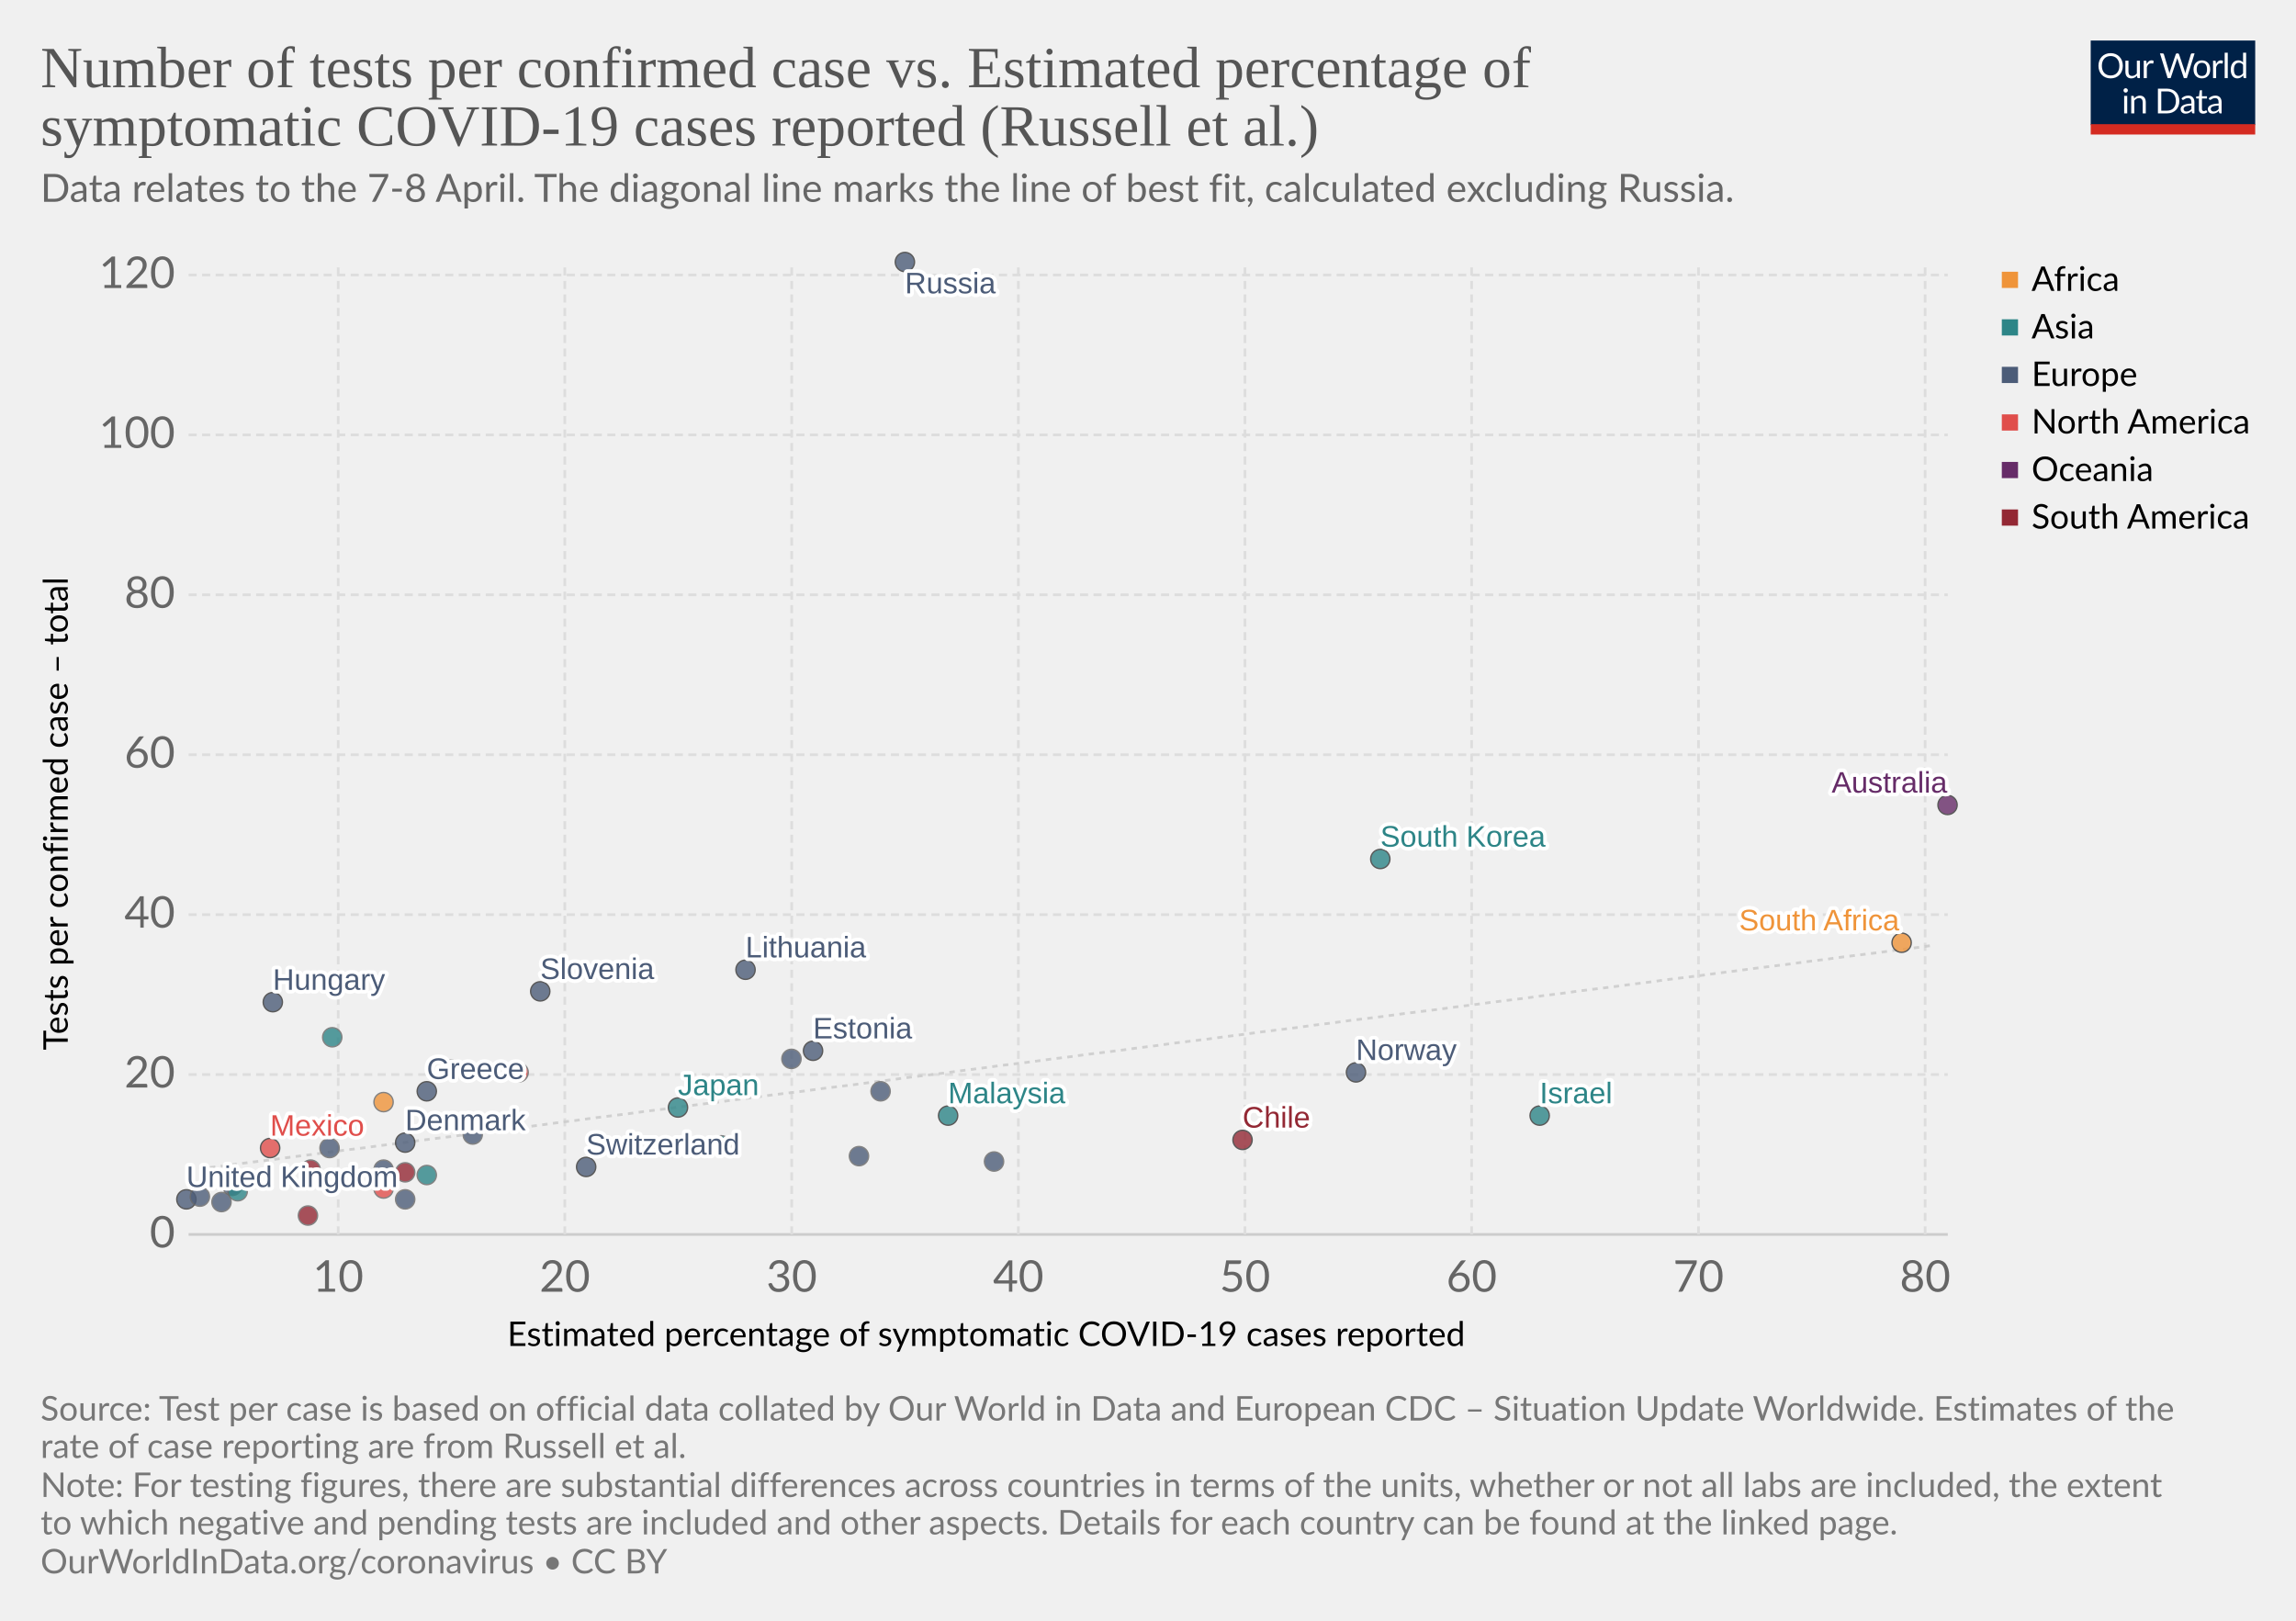
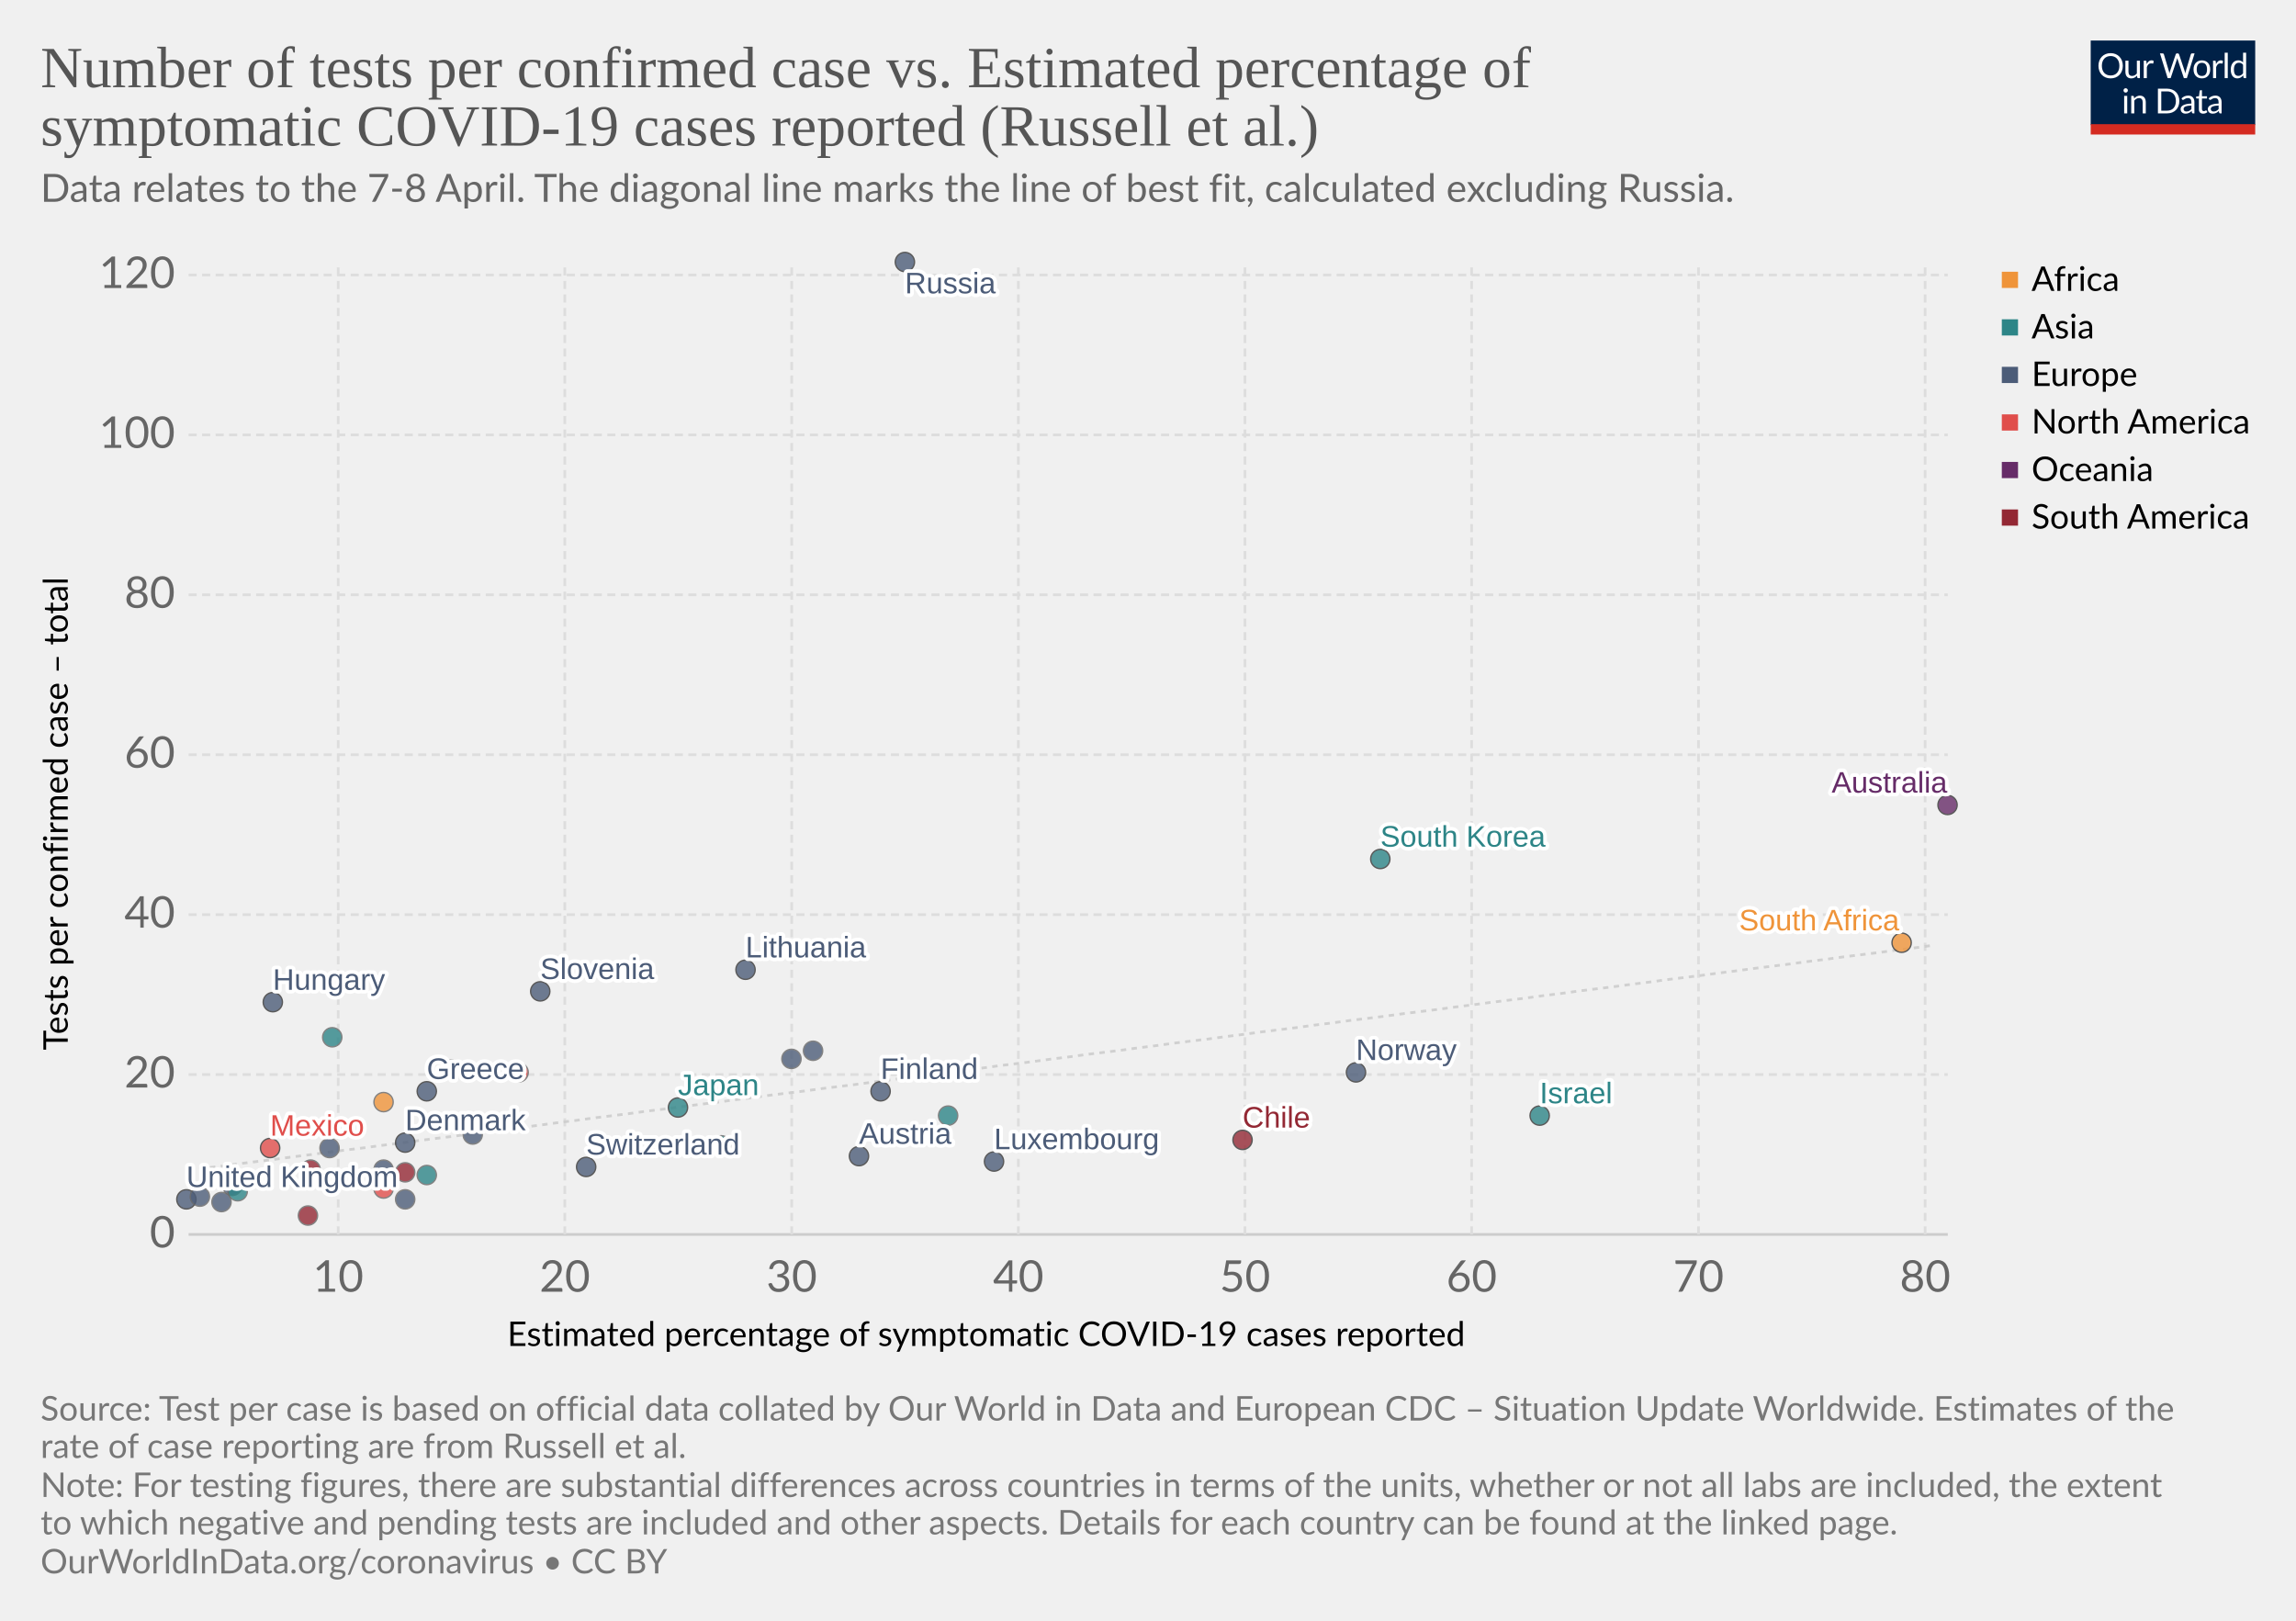
<svg xmlns="http://www.w3.org/2000/svg" version="1.1" style="background-color:#fff;-webkit-font-smoothing:antialiased" width="850" height="600" viewBox="0 0 850 600" font-family="Lato,'Helvetica Neue',Helvetica,Arial,sans-serif" font-size="18" text-rendering="optimizeLegibility">
  <g class="HeaderView">
    <g transform="matrix(.29 0 0 .29 774 15)">
      <svg width="210" height="120" viewBox="0 0 210 120" fill="none">
        <g clip-path="url(#clip0)">
          <path d="M0 0h210v107.89H0V0z" fill="#002147" />
          <path d="M40.98 32.25c0 2.36-.38 4.53-1.12 6.51a14.26 14.26 0 01-8.1 8.4c-1.9.78-4.02 1.17-6.34 1.17-2.31 0-4.42-.39-6.33-1.17a14.31 14.31 0 01-8.08-8.4 18.29 18.29 0 01-1.12-6.51c0-2.36.38-4.53 1.12-6.5.75-1.97 1.8-3.67 3.17-5.1 1.37-1.43 3-2.55 4.9-3.34 1.92-.8 4.03-1.19 6.34-1.19 2.32 0 4.43.4 6.34 1.19 1.92.8 3.56 1.9 4.93 3.34a14.87 14.87 0 013.17 5.1 18.1 18.1 0 011.12 6.5zm-4.38 0c0-1.94-.26-3.68-.8-5.22a10.91 10.91 0 00-2.24-3.89 9.68 9.68 0 00-3.52-2.46 11.95 11.95 0 00-4.62-.86c-1.68 0-3.21.28-4.6.86a9.88 9.88 0 00-3.54 2.46 10.91 10.91 0 00-2.24 3.9c-.53 1.53-.8 3.27-.8 5.2 0 1.94.27 3.68.8 5.22a11.17 11.17 0 002.24 3.9 10.01 10.01 0 003.55 2.44c1.38.56 2.9.83 4.6.83 1.7 0 3.24-.27 4.61-.83a9.8 9.8 0 003.52-2.44 11.17 11.17 0 002.25-3.9c.53-1.54.8-3.28.8-5.21zm26.22-6.54V48H60.5c-.56 0-.9-.27-1.05-.81l-.31-2.4a12.45 12.45 0 01-3.26 2.6c-1.2.64-2.58.96-4.13.96-1.22 0-2.3-.2-3.24-.6a6.52 6.52 0 01-2.33-1.7 7.37 7.37 0 01-1.43-2.67c-.3-1.04-.46-2.2-.46-3.45V25.7h3.91v14.22c0 1.68.38 2.99 1.15 3.91.77.93 1.96 1.39 3.54 1.39 1.16 0 2.24-.27 3.23-.82a10.42 10.42 0 002.8-2.28V25.7h3.91zm8.61 4.47a9.94 9.94 0 012.6-3.56 5.64 5.64 0 013.76-1.3c.47 0 .92.05 1.34.15.44.1.83.27 1.17.49L80 28.88c-.09.37-.3.55-.66.55-.2 0-.5-.04-.9-.13a6.21 6.21 0 00-3.24.18c-.54.2-1.03.5-1.47.92-.42.4-.81.9-1.17 1.5-.33.58-.64 1.26-.92 2.02V48h-3.94V25.71h2.25c.42 0 .72.08.88.25.16.16.27.44.33.83l.26 3.39zm61.16-13.7L122.75 48h-3.82l-7.99-24.05a21.95 21.95 0 01-.42-1.58 38.36 38.36 0 01-.44 1.58L102.05 48h-3.83L88.4 16.47h3.54c.38 0 .7.1.95.29.26.2.43.43.5.73l6.52 21.9c.1.4.2.83.28 1.28.1.46.2.94.29 1.46l.3-1.46c.12-.47.25-.9.38-1.27l7.41-21.91c.1-.25.26-.48.51-.69.27-.22.58-.33.95-.33h1.23c.38 0 .69.1.92.29.24.2.41.43.53.73l7.4 21.9a28.4 28.4 0 01.68 2.62 29.52 29.52 0 01.52-2.61l6.54-21.91c.07-.27.23-.5.48-.7.27-.21.58-.32.95-.32h3.32zm9.35 8.88c1.63 0 3.1.27 4.4.82a9.43 9.43 0 015.46 5.94c.5 1.4.74 2.98.74 4.73 0 1.76-.25 3.34-.74 4.75a9.43 9.43 0 01-5.46 5.92c-1.3.52-2.77.79-4.4.79-1.64 0-3.12-.27-4.44-.8a9.42 9.42 0 01-3.35-2.3c-.92-1-1.63-2.2-2.13-3.61-.49-1.41-.73-3-.73-4.75s.24-3.33.73-4.73c.5-1.43 1.2-2.64 2.13-3.63.93-1 2.04-1.77 3.35-2.31 1.32-.55 2.8-.82 4.44-.82zm0 19.89c2.2 0 3.84-.73 4.93-2.2 1.08-1.48 1.63-3.54 1.63-6.18 0-2.66-.55-4.72-1.63-6.2-1.09-1.49-2.73-2.23-4.93-2.23-1.12 0-2.09.2-2.93.57-.82.39-1.5.94-2.06 1.65-.55.72-.96 1.61-1.24 2.67-.26 1.04-.4 2.22-.4 3.54 0 2.64.55 4.7 1.64 6.18 1.1 1.47 2.76 2.2 4.99 2.2zm17.97-15.07a9.94 9.94 0 012.6-3.56 5.64 5.64 0 013.76-1.3c.47 0 .91.05 1.34.15.44.1.83.27 1.16.49l-.28 2.92c-.09.37-.31.55-.66.55-.2 0-.5-.04-.9-.13a6.2 6.2 0 00-3.24.18c-.54.2-1.03.5-1.47.92-.43.4-.82.9-1.17 1.5a13.1 13.1 0 00-.92 2.02V48h-3.94V25.71h2.24c.43 0 .72.08.88.25.17.16.28.44.33.83l.27 3.39zm15.04-14.59V48h-3.92V15.6h3.92zm19.55 15.43a6.22 6.22 0 00-2.38-2.05 6.7 6.7 0 00-2.86-.6c-2.07 0-3.66.75-4.77 2.23-1.12 1.48-1.68 3.6-1.68 6.33 0 1.46.13 2.7.38 3.74a7.29 7.29 0 001.1 2.56 4.35 4.35 0 001.78 1.45c.7.3 1.5.46 2.4.46 1.29 0 2.41-.3 3.36-.88a9.6 9.6 0 002.67-2.49V31.02zm3.91-15.43V48h-2.33c-.56 0-.9-.27-1.06-.81l-.35-2.71a12.13 12.13 0 01-3.25 2.77 8.28 8.28 0 01-4.23 1.06 7.31 7.31 0 01-6.14-2.9c-.73-.96-1.3-2.15-1.69-3.57a18.35 18.35 0 01.07-9.48 11.29 11.29 0 011.89-3.7 8.7 8.7 0 017.06-3.34 7.96 7.96 0 016.12 2.62V15.59h3.91zM46.61 70.71V93H42.7V70.71h3.91zm.84-7c0 .39-.08.75-.24 1.09-.15.32-.35.61-.62.88-.25.25-.55.44-.9.59a2.67 2.67 0 01-2.16 0 2.9 2.9 0 01-1.45-1.47 2.67 2.67 0 010-2.16c.15-.35.35-.65.6-.9.25-.27.53-.47.85-.62a2.67 2.67 0 012.16 0c.35.15.65.35.9.62.27.25.47.55.62.9.16.34.24.7.24 1.08zm7.97 10.24c.49-.54 1-1.04 1.54-1.48a9.85 9.85 0 013.66-1.84 8.96 8.96 0 015.43.35c.94.4 1.72.97 2.33 1.71.63.74 1.11 1.62 1.43 2.67.32 1.04.49 2.19.49 3.45V93h-3.94V78.81c0-1.69-.4-3-1.17-3.92-.76-.93-1.93-1.4-3.5-1.4-1.15 0-2.24.27-3.25.83-1 .56-1.92 1.31-2.77 2.27V93h-3.94V70.71h2.35c.56 0 .9.28 1.04.82l.3 2.42zm57.7 3.3c0 2.36-.37 4.5-1.11 6.44a14.3 14.3 0 01-3.17 4.98c-1.37 1.37-3 2.45-4.93 3.2-1.9.76-4.02 1.13-6.33 1.13H85.8V61.47h11.77c2.31 0 4.42.39 6.33 1.15a13.8 13.8 0 018.1 8.18 17.75 17.75 0 011.12 6.45zm-4.37 0c0-1.94-.26-3.67-.8-5.2a10.94 10.94 0 00-2.23-3.87 9.57 9.57 0 00-3.53-2.42 12.23 12.23 0 00-4.61-.83h-7.5v24.62h7.5c1.7 0 3.24-.28 4.61-.84a9.7 9.7 0 003.53-2.4 10.94 10.94 0 002.24-3.87c.53-1.53.8-3.26.8-5.2zm19.8 5.72c-1.8.06-3.34.2-4.62.44-1.26.22-2.3.51-3.1.88-.8.36-1.37.8-1.74 1.3-.35.5-.53 1.05-.53 1.67 0 .58.1 1.1.3 1.52a3 3 0 00.76 1.05c.34.27.73.46 1.17.6.45.11.94.17 1.45.17a7.28 7.28 0 003.5-.81 11.95 11.95 0 002.82-2.2v-4.62zm-12.65-9.11a12.73 12.73 0 013.98-2.66c1.43-.59 3-.88 4.73-.88 1.25 0 2.36.2 3.33.61a6.81 6.81 0 013.94 4.38c.33 1.04.5 2.19.5 3.43V93h-1.74a1.8 1.8 0 01-.88-.18c-.2-.13-.36-.38-.48-.74l-.44-2.12c-.59.55-1.16 1.03-1.72 1.46a9.48 9.48 0 01-3.74 1.7c-.69.15-1.46.23-2.3.23-.87 0-1.69-.12-2.45-.35a5.34 5.34 0 01-3.34-2.93 6.64 6.64 0 01-.49-2.64c0-.88.25-1.72.73-2.53a6.33 6.33 0 012.35-2.17c1.09-.63 2.5-1.15 4.25-1.54 1.75-.41 3.89-.65 6.42-.7v-1.75c0-1.73-.37-3.03-1.12-3.91-.75-.9-1.84-1.34-3.28-1.34-.97 0-1.78.12-2.44.37-.64.23-1.2.5-1.7.81l-1.23.82c-.33.23-.67.35-1 .35-.27 0-.5-.07-.69-.2a2.1 2.1 0 01-.48-.53l-.7-1.25zm27.67 19.5c-1.76 0-3.12-.5-4.07-1.48-.94-.98-1.41-2.4-1.41-4.25V74h-2.68a.9.9 0 01-.6-.2c-.16-.14-.24-.36-.24-.66v-1.56l3.65-.46.9-6.89c.05-.22.14-.4.29-.52a.88.88 0 01.62-.22H142v7.67h6.44V74h-6.44v13.38c0 .94.22 1.63.68 2.09.45.45 1.04.68 1.76.68a3.21 3.21 0 001.85-.53l.55-.35c.16-.12.3-.18.41-.18.2 0 .4.13.55.38l1.15 1.87a7.45 7.45 0 01-2.44 1.5c-.96.35-1.94.52-2.95.52zm19.68-10.4c-1.8.07-3.34.21-4.62.45-1.26.22-2.3.51-3.1.88-.8.36-1.37.8-1.74 1.3-.35.5-.53 1.05-.53 1.67 0 .58.1 1.1.3 1.52.18.42.44.77.76 1.05.34.27.73.46 1.17.6.45.11.94.17 1.45.17a7.3 7.3 0 003.5-.81 12.04 12.04 0 002.82-2.2v-4.62zm-12.65-9.1a12.72 12.72 0 013.99-2.66c1.42-.59 3-.88 4.72-.88 1.25 0 2.36.2 3.33.61a6.81 6.81 0 013.94 4.38c.33 1.04.5 2.19.5 3.43V93h-1.74a1.8 1.8 0 01-.88-.18c-.2-.13-.36-.38-.48-.74l-.44-2.12c-.59.55-1.16 1.03-1.72 1.46a9.48 9.48 0 01-3.74 1.7c-.69.15-1.46.23-2.3.23-.87 0-1.69-.12-2.45-.35a5.33 5.33 0 01-3.34-2.93 6.62 6.62 0 01-.49-2.64c0-.88.25-1.72.73-2.53a6.33 6.33 0 012.35-2.17c1.09-.63 2.5-1.15 4.25-1.54 1.74-.41 3.89-.65 6.42-.7v-1.75c0-1.73-.37-3.03-1.12-3.91-.75-.9-1.84-1.34-3.28-1.34-.97 0-1.78.12-2.44.37-.64.23-1.2.5-1.7.81-.46.3-.87.57-1.22.82-.34.23-.68.35-1.02.35-.26 0-.49-.07-.68-.2-.19-.14-.35-.32-.48-.53l-.7-1.25z" fill="#fff" />
          <path fill="#D42B21" d="M0 106.79h210V120H0z" />
        </g>
        <defs>
          <clipPath id="clip0">
            <path fill="#fff" d="M0 0h210v120H0z" />
          </clipPath>
        </defs>
      </svg>
    </g>
    <a href="https://ourworldindata.org/grapher/number-of-tests-per-confirmed-case-vs-estimated-percentage-of-symptomatic-covid-19-cases-reported-russel-et-al" target="_blank" font-family="&quot;Playfair Display&quot;,Georgia,&quot;Times New Roman&quot;,serif">
      <text font-size="21.6" x="15" y="32.3" fill="#555">
        <tspan x="15" y="32.28">Number of tests per confirmed case vs. Estimated percentage of</tspan>
        <tspan x="15" y="53.88">symptomatic COVID-19 cases reported (Russell et al.)</tspan>
      </text>
    </a>
    <text font-size="14.4" x="15" y="74.7" fill="#666">
      <tspan x="15" y="74.72">Data relates to the 7-8 April. The diagonal line marks the line of best fit, calculated excluding Russia.</tspan>
    </text>
  </g>
  <g>
    <g class="AxisBoxView">
      <g class="HorizontalAxis">
        <text font-size="12.6" x="187.8" y="498.3">
          <tspan x="187.8" y="498.28">Estimated percentage of symptomatic COVID-19 cases reported</tspan>
        </text>
        <text x="125.2" y="478.2" fill="#666" text-anchor="middle" font-size="16.2">10</text>
        <text x="209.1" y="478.2" fill="#666" text-anchor="middle" font-size="16.2">20</text>
        <text x="293.1" y="478.2" fill="#666" text-anchor="middle" font-size="16.2">30</text>
        <text x="377" y="478.2" fill="#666" text-anchor="middle" font-size="16.2">40</text>
        <text x="460.9" y="478.2" fill="#666" text-anchor="middle" font-size="16.2">50</text>
        <text x="544.8" y="478.2" fill="#666" text-anchor="middle" font-size="16.2">60</text>
        <text x="628.8" y="478.2" fill="#666" text-anchor="middle" font-size="16.2">70</text>
        <text x="712.7" y="478.2" fill="#666" text-anchor="middle" font-size="16.2">80</text>
      </g>
      <g class="VerticalAxis">
        <text font-size="12.6" x="-388.8" y="25.1" transform="rotate(-90)">
          <tspan x="-388.79" y="25.08">Tests per confirmed case – total</tspan>
        </text>
        <text x="64.82" y="457" fill="#666" dominant-baseline="middle" text-anchor="end" font-size="16.2">0</text>
        <text x="64.82" y="397.8" fill="#666" dominant-baseline="middle" text-anchor="end" font-size="16.2">20</text>
        <text x="64.82" y="338.6" fill="#666" dominant-baseline="middle" text-anchor="end" font-size="16.2">40</text>
        <text x="64.82" y="279.4" fill="#666" dominant-baseline="middle" text-anchor="end" font-size="16.2">60</text>
        <text x="64.82" y="220.2" fill="#666" dominant-baseline="middle" text-anchor="end" font-size="16.2">80</text>
        <text x="64.82" y="161" fill="#666" dominant-baseline="middle" text-anchor="end" font-size="16.2">100</text>
        <text x="64.82" y="101.8" fill="#666" dominant-baseline="middle" text-anchor="end" font-size="16.2">120</text>
      </g>
      <g class="AxisGridLines">
        <path stroke="#ccc" d="M69.82 457h651.27" />
        <path stroke="#ddd" stroke-dasharray="3,2" d="M69.82 397.8h651.27M69.82 338.6h651.27M69.82 279.4h651.27M69.82 220.2h651.27M69.82 161h651.27M69.82 101.8h651.27" />
      </g>
      <g class="AxisGridLines" stroke="#ddd" stroke-dasharray="3,2">
        <path d="M125.2 457V97.6M209.1 457V97.6M293.1 457V97.6M377 457V97.6M460.9 457V97.6M544.8 457V97.6M628.8 457V97.6M712.7 457V97.6" />
      </g>
    </g>
    <g>
      <defs>
        <clipPath id="a">
          <path d="M69.82 97.6H721.1V457H69.82z" />
        </clipPath>
      </defs>
      <path d="M69.8 433.2l6.5-.8 6.5-.8 6.6-.9 6.5-.8 6.5-.8 6.5-.9 6.5-.8 6.5-.9 6.5-.8 6.5-.8 6.6-.9 6.5-.8 6.5-.9 6.5-.8 6.5-.8 6.5-.9 6.5-.8 6.5-.9 6.6-.8 6.5-.8 6.5-.9 6.5-.8 6.5-.9 6.5-.8 6.5-.8 6.5-.9 6.6-.8 6.5-.9 6.5-.8 6.5-.8 6.5-.9 6.5-.8 6.5-.9 6.5-.8 6.6-.8 6.5-.9 6.5-.8 6.5-.8 6.5-.9 6.5-.8 6.5-.9 6.6-.8 6.5-.8 6.5-.9 6.5-.8 6.5-.9 6.5-.8 6.5-.8 6.5-.9 6.6-.8 6.5-.9 6.5-.8 6.5-.8 6.5-.9 6.5-.8 6.5-.9 6.5-.8 6.6-.8 6.5-.9 6.5-.8 6.5-.9 6.5-.8 6.5-.8 6.5-.9 6.5-.8 6.6-.9 6.5-.8 6.5-.8 6.5-.9 6.5-.8 6.5-.8 6.5-.9 6.5-.8 6.6-.9 6.5-.8 6.5-.8 6.5-.9 6.5-.8 6.5-.9 6.5-.8 6.5-.8 6.6-.9 6.5-.8 6.5-.9 6.5-.8 6.5-.8 6.5-.9 6.5-.8 6.6-.9 6.5-.8 6.5-.8 6.5-.9 6.5-.8 6.5-.9 6.5-.8 6.5-.8 6.6-.9 6.5-.8 6.5-.9" clip-path="url(#a)" opacity=".9" fill="none" stroke="#ccc" stroke-dasharray="2 2" />
    </g>
    <g class="PointsWithLabels clickable" clip-path="url(#b)" font-family="Arial, sans-serif">
      <path fill="rgba(255,255,255,0)" d="M69.82 97.6H721.1V457H69.82z" />
      <defs>
        <clipPath id="b">
          <path d="M59.82 87.6H731.1V467H59.82z" />
        </clipPath>
      </defs>
      <g class="key-South-Korea_0">
        <circle cx="511" cy="318" r="3.57" fill="#2D8587" opacity=".8" stroke="#333" stroke-width=".5" />
      </g>
+       <g class="key-Finland_0">
+         <circle cx="326" cy="404" r="3.57" fill="#4C5C78" opacity=".8" stroke="#333" stroke-width=".5" />
+       </g>
      <g class="key-United-Kingdom_0">
        <circle cx="69" cy="444" r="3.57" fill="#4C5C78" opacity=".8" stroke="#333" stroke-width=".5" />
      </g>
      <g class="key-Japan_0">
        <circle cx="251" cy="410" r="3.57" fill="#2D8587" opacity=".8" stroke="#333" stroke-width=".5" />
      </g>
      <g class="key-Malaysia_0">
-         <circle cx="351" cy="413" r="3.57" fill="#2D8587" opacity=".8" stroke="#333" stroke-width=".5" />
+         <circle cx="351" cy="413" r="3.57" fill="#2D8587" opacity=".8" stroke="#666" stroke-width=".5" />
      </g>
      <g class="key-Israel_0">
        <circle cx="570" cy="413" r="3.57" fill="#2D8587" opacity=".8" stroke="#333" stroke-width=".5" />
      </g>
      <g class="key-France_0">
        <circle cx="74" cy="443" r="3.57" fill="#4C5C78" opacity=".8" stroke="#666" stroke-width=".5" />
      </g>
      <g class="key-Italy_0">
        <circle cx="86" cy="439" r="3.57" fill="#4C5C78" opacity=".8" stroke="#666" stroke-width=".5" />
      </g>
      <g class="key-Austria_0">
-         <circle cx="318" cy="428" r="3.57" fill="#4C5C78" opacity=".8" stroke="#666" stroke-width=".5" />
+         <circle cx="318" cy="428" r="3.57" fill="#4C5C78" opacity=".8" stroke="#333" stroke-width=".5" />
      </g>
      <g class="key-Switzerland_0">
        <circle cx="217" cy="432" r="3.57" fill="#4C5C78" opacity=".8" stroke="#333" stroke-width=".5" />
      </g>
-       <g class="key-Finland_0">
-         <circle cx="326" cy="404" r="3.57" fill="#4C5C78" opacity=".8" stroke="#666" stroke-width=".5" />
-       </g>
      <g class="key-Estonia_0">
-         <circle cx="301" cy="389" r="3.57" fill="#4C5C78" opacity=".8" stroke="#333" stroke-width=".5" />
+         <circle cx="301" cy="389" r="3.57" fill="#4C5C78" opacity=".8" stroke="#666" stroke-width=".5" />
      </g>
      <g class="key-Lithuania_0">
        <circle cx="276" cy="359" r="3.57" fill="#4C5C78" opacity=".8" stroke="#333" stroke-width=".5" />
      </g>
      <g class="key-Mexico_0">
        <circle cx="100" cy="425" r="3.57" fill="#E04E4B" opacity=".8" stroke="#333" stroke-width=".5" />
      </g>
      <g class="key-Belgium_0">
        <circle cx="82" cy="445" r="3.57" fill="#4C5C78" opacity=".8" stroke="#666" stroke-width=".5" />
      </g>
      <g class="key-Czech-Republic_0">
        <circle cx="293" cy="392" r="3.57" fill="#4C5C78" opacity=".8" stroke="#666" stroke-width=".5" />
      </g>
      <g class="key-Greece_0">
        <circle cx="158" cy="404" r="3.57" fill="#4C5C78" opacity=".8" stroke="#333" stroke-width=".5" />
      </g>
      <g class="key-Portugal_0">
        <circle cx="175" cy="420" r="3.57" fill="#4C5C78" opacity=".8" stroke="#666" stroke-width=".5" />
      </g>
      <g class="key-Poland_0">
        <circle cx="167" cy="396" r="3.57" fill="#4C5C78" opacity=".8" stroke="#666" stroke-width=".5" />
      </g>
      <g class="key-Russia_0">
        <circle cx="335" cy="97" r="3.57" fill="#4C5C78" opacity=".8" stroke="#333" stroke-width=".5" />
      </g>
      <g class="key-Hungary_0">
        <circle cx="101" cy="371" r="3.57" fill="#4C5C78" opacity=".8" stroke="#333" stroke-width=".5" />
      </g>
      <g class="key-South-Africa_0">
        <circle cx="704" cy="349" r="3.57" fill="#EF943A" opacity=".8" stroke="#333" stroke-width=".5" />
      </g>
      <g class="key-Peru_0">
        <circle cx="115" cy="433" r="3.57" fill="#932834" opacity=".8" stroke="#666" stroke-width=".5" />
      </g>
      <g class="key-Serbia_0">
        <circle cx="150" cy="444" r="3.57" fill="#4C5C78" opacity=".8" stroke="#666" stroke-width=".5" />
      </g>
      <g class="key-United-States_0">
        <circle cx="142" cy="440" r="3.57" fill="#E04E4B" opacity=".8" stroke="#666" stroke-width=".5" />
      </g>
      <g class="key-Ireland_0">
        <circle cx="142" cy="433" r="3.57" fill="#4C5C78" opacity=".8" stroke="#666" stroke-width=".5" />
      </g>
      <g class="key-Tunisia_0">
        <circle cx="142" cy="408" r="3.57" fill="#EF943A" opacity=".8" stroke="#666" stroke-width=".5" />
      </g>
      <g class="key-Pakistan_0">
        <circle cx="267" cy="424" r="3.57" fill="#2D8587" opacity=".8" stroke="#666" stroke-width=".5" />
      </g>
      <g class="key-Romania_0">
        <circle cx="122" cy="425" r="3.57" fill="#4C5C78" opacity=".8" stroke="#666" stroke-width=".5" />
      </g>
      <g class="key-Slovenia_0">
        <circle cx="200" cy="367" r="3.57" fill="#4C5C78" opacity=".8" stroke="#333" stroke-width=".5" />
      </g>
      <g class="key-India_0">
        <circle cx="123" cy="384" r="3.57" fill="#2D8587" opacity=".8" stroke="#666" stroke-width=".5" />
      </g>
      <g class="key-Indonesia_0">
        <circle cx="88" cy="441" r="3.57" fill="#2D8587" opacity=".8" stroke="#666" stroke-width=".5" />
      </g>
      <g class="key-Norway_0">
        <circle cx="502" cy="397" r="3.57" fill="#4C5C78" opacity=".8" stroke="#333" stroke-width=".5" />
      </g>
      <g class="key-Denmark_0">
        <circle cx="150" cy="423" r="3.57" fill="#4C5C78" opacity=".8" stroke="#333" stroke-width=".5" />
      </g>
      <g class="key-Canada_0">
        <circle cx="192" cy="397" r="3.57" fill="#E04E4B" opacity=".8" stroke="#666" stroke-width=".5" />
      </g>
      <g class="key-Ecuador_0">
        <circle cx="114" cy="450" r="3.57" fill="#932834" opacity=".8" stroke="#666" stroke-width=".5" />
      </g>
      <g class="key-Turkey_0">
        <circle cx="158" cy="435" r="3.57" fill="#2D8587" opacity=".8" stroke="#666" stroke-width=".5" />
      </g>
      <g class="key-Australia_0">
        <circle cx="721" cy="298" r="3.57" fill="#662C68" opacity=".8" stroke="#333" stroke-width=".5" />
      </g>
      <g class="key-Chile_0">
        <circle cx="460" cy="422" r="3.57" fill="#932834" opacity=".8" stroke="#333" stroke-width=".5" />
      </g>
      <g class="key-Luxembourg_0">
-         <circle cx="368" cy="430" r="3.57" fill="#4C5C78" opacity=".8" stroke="#666" stroke-width=".5" />
+         <circle cx="368" cy="430" r="3.57" fill="#4C5C78" opacity=".8" stroke="#333" stroke-width=".5" />
      </g>
      <g class="key-Argentina_0">
        <circle cx="150" cy="434" r="3.57" fill="#932834" opacity=".8" stroke="#666" stroke-width=".5" />
      </g>
      <g class="backgroundLabels" fill="#333" font-size="11" font-weight="400">
        <text x="511" y="313.43" fill="#fff" stroke="#fff" stroke-linecap="round" stroke-linejoin="round" stroke-width=".25em">South Korea</text>
        <text x="511" y="313.43" fill="#2D8587">South Korea</text>
+         <text x="326" y="399.43" fill="#fff" stroke="#fff" stroke-linecap="round" stroke-linejoin="round" stroke-width=".25em">Finland</text>
+         <text x="326" y="399.43" fill="#4C5C78">Finland</text>
        <text x="69" y="439.43" fill="#fff" stroke="#fff" stroke-linecap="round" stroke-linejoin="round" stroke-width=".25em">United Kingdom</text>
        <text x="69" y="439.43" fill="#4C5C78">United Kingdom</text>
        <text x="251" y="405.43" fill="#fff" stroke="#fff" stroke-linecap="round" stroke-linejoin="round" stroke-width=".25em">Japan</text>
        <text x="251" y="405.43" fill="#2D8587">Japan</text>
-         <text x="351" y="408.43" fill="#fff" stroke="#fff" stroke-linecap="round" stroke-linejoin="round" stroke-width=".25em">Malaysia</text>
-         <text x="351" y="408.43" fill="#2D8587">Malaysia</text>
        <text x="570" y="408.43" fill="#fff" stroke="#fff" stroke-linecap="round" stroke-linejoin="round" stroke-width=".25em">Israel</text>
        <text x="570" y="408.43" fill="#2D8587">Israel</text>
+         <text x="318" y="423.43" fill="#fff" stroke="#fff" stroke-linecap="round" stroke-linejoin="round" stroke-width=".25em">Austria</text>
+         <text x="318" y="423.43" fill="#4C5C78">Austria</text>
        <text x="217" y="427.43" fill="#fff" stroke="#fff" stroke-linecap="round" stroke-linejoin="round" stroke-width=".25em">Switzerland</text>
        <text x="217" y="427.43" fill="#4C5C78">Switzerland</text>
-         <text x="301" y="384.43" fill="#fff" stroke="#fff" stroke-linecap="round" stroke-linejoin="round" stroke-width=".25em">Estonia</text>
-         <text x="301" y="384.43" fill="#4C5C78">Estonia</text>
        <text x="276" y="354.43" fill="#fff" stroke="#fff" stroke-linecap="round" stroke-linejoin="round" stroke-width=".25em">Lithuania</text>
        <text x="276" y="354.43" fill="#4C5C78">Lithuania</text>
        <text x="100" y="420.43" fill="#fff" stroke="#fff" stroke-linecap="round" stroke-linejoin="round" stroke-width=".25em">Mexico</text>
        <text x="100" y="420.43" fill="#E04E4B">Mexico</text>
        <text x="158" y="399.43" fill="#fff" stroke="#fff" stroke-linecap="round" stroke-linejoin="round" stroke-width=".25em">Greece</text>
        <text x="158" y="399.43" fill="#4C5C78">Greece</text>
        <text x="335" y="108.6" fill="#fff" stroke="#fff" stroke-linecap="round" stroke-linejoin="round" stroke-width=".25em">Russia</text>
        <text x="335" y="108.6" fill="#4C5C78">Russia</text>
        <text x="101" y="366.43" fill="#fff" stroke="#fff" stroke-linecap="round" stroke-linejoin="round" stroke-width=".25em">Hungary</text>
        <text x="101" y="366.43" fill="#4C5C78">Hungary</text>
        <text x="643.83" y="344.43" fill="#fff" stroke="#fff" stroke-linecap="round" stroke-linejoin="round" stroke-width=".25em">South Africa</text>
        <text x="643.83" y="344.43" fill="#EF943A">South Africa</text>
        <text x="200" y="362.43" fill="#fff" stroke="#fff" stroke-linecap="round" stroke-linejoin="round" stroke-width=".25em">Slovenia</text>
        <text x="200" y="362.43" fill="#4C5C78">Slovenia</text>
        <text x="502" y="392.43" fill="#fff" stroke="#fff" stroke-linecap="round" stroke-linejoin="round" stroke-width=".25em">Norway</text>
        <text x="502" y="392.43" fill="#4C5C78">Norway</text>
        <text x="150" y="418.43" fill="#fff" stroke="#fff" stroke-linecap="round" stroke-linejoin="round" stroke-width=".25em">Denmark</text>
        <text x="150" y="418.43" fill="#4C5C78">Denmark</text>
        <text x="678.1" y="293.43" fill="#fff" stroke="#fff" stroke-linecap="round" stroke-linejoin="round" stroke-width=".25em">Australia</text>
        <text x="678.1" y="293.43" fill="#662C68">Australia</text>
        <text x="460" y="417.43" fill="#fff" stroke="#fff" stroke-linecap="round" stroke-linejoin="round" stroke-width=".25em">Chile</text>
        <text x="460" y="417.43" fill="#932834">Chile</text>
+         <text x="368" y="425.43" fill="#fff" stroke="#fff" stroke-linecap="round" stroke-linejoin="round" stroke-width=".25em">Luxembourg</text>
+         <text x="368" y="425.43" fill="#4C5C78">Luxembourg</text>
      </g>
    </g>
    <g class="ScatterColorLegend clickable" cursor="pointer">
      <g class="legendMark">,<path fill="#EF943A" d="M741.09 100.6h6v6h-6z" />,<text font-size="12.6" x="752.1" y="107.7">
          <tspan x="752.09" y="107.68">Africa</tspan>
        </text>
      </g>
      <g class="legendMark">,<path fill="#2D8587" d="M741.09 118.2h6v6h-6z" />,<text font-size="12.6" x="752.1" y="125.3">
          <tspan x="752.09" y="125.28">Asia</tspan>
        </text>
      </g>
      <g class="legendMark">,<path fill="#4C5C78" d="M741.09 135.8h6v6h-6z" />,<text font-size="12.6" x="752.1" y="142.9">
          <tspan x="752.09" y="142.88">Europe</tspan>
        </text>
      </g>
      <g class="legendMark">,<path fill="#E04E4B" d="M741.09 153.4h6v6h-6z" />,<text font-size="12.6" x="752.1" y="160.5">
          <tspan x="752.09" y="160.48">North America</tspan>
        </text>
      </g>
      <g class="legendMark">,<path fill="#662C68" d="M741.09 171h6v6h-6z" />,<text font-size="12.6" x="752.1" y="178.1">
          <tspan x="752.09" y="178.08">Oceania</tspan>
        </text>
      </g>
      <g class="legendMark">,<path fill="#932834" d="M741.09 188.6h6v6h-6z" />,<text font-size="12.6" x="752.1" y="195.7">
          <tspan x="752.09" y="195.68">South America</tspan>
        </text>
      </g>
    </g>
  </g>
  <g class="SourcesFooter" fill="#777">
    <g class="clickable" fill="#777">
      <text font-size="12.6" x="15" y="525.9">
        <tspan x="15" y="525.88">Source: Test per case is based on official data collated by Our World in Data and European CDC – Situation Update Worldwide. Estimates of the</tspan>
        <tspan x="15" y="539.74">rate of case reporting are from Russell et al.</tspan>
      </text>
    </g>
    <text font-size="12.6" x="15" y="554.2">
      <tspan x="15" y="554.18">Note: For testing figures, there are substantial differences across countries in terms of the units, whether or not all labs are included, the extent</tspan>
      <tspan x="15" y="568.04">to which negative and pending tests are included and other aspects. Details for each country can be found at the linked page.</tspan>
    </text>
    <text font-size="12.6" x="15" y="582.5">
      <tspan x="15" y="582.48">
        <a target="_blank" href="https://ourworldindata.org/coronavirus" fill="#777">OurWorldInData.org/coronavirus</a> • <a class="cclogo" href="http://creativecommons.org/licenses/by/4.0/deed.en_US" target="_blank" fill="#777">CC BY</a>
      </tspan>
    </text>
  </g>
</svg>
